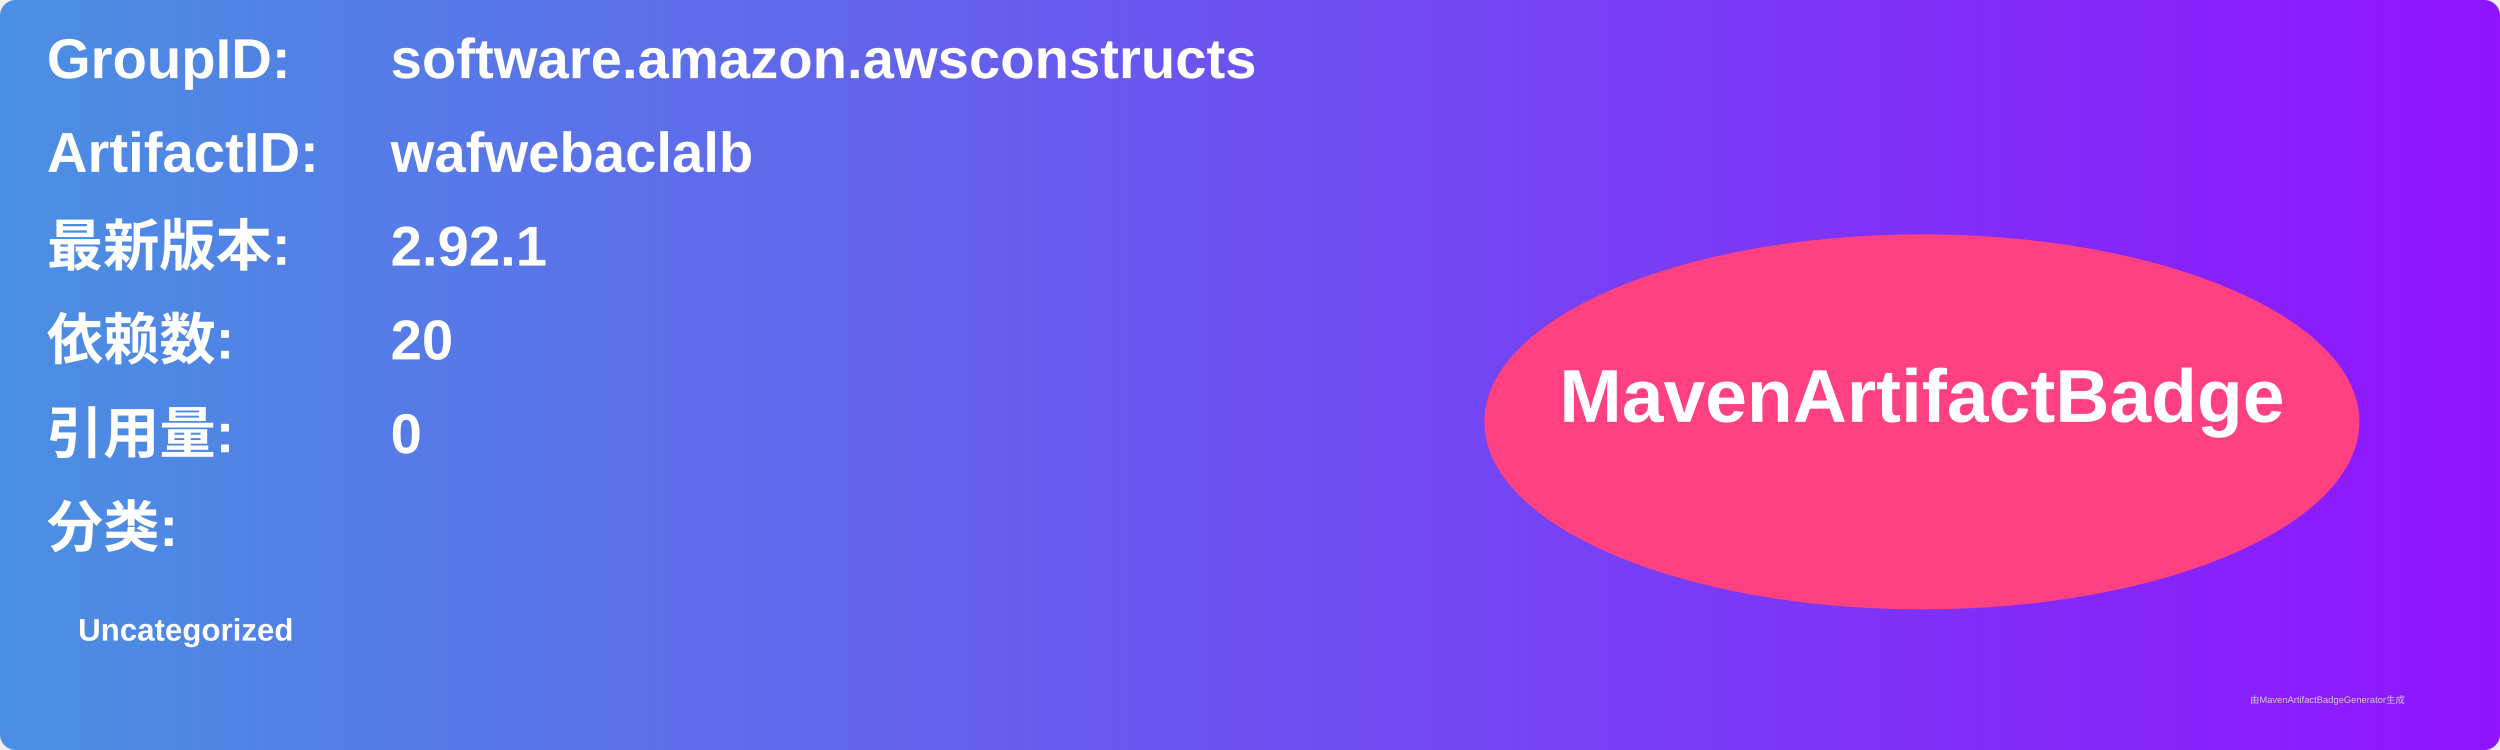
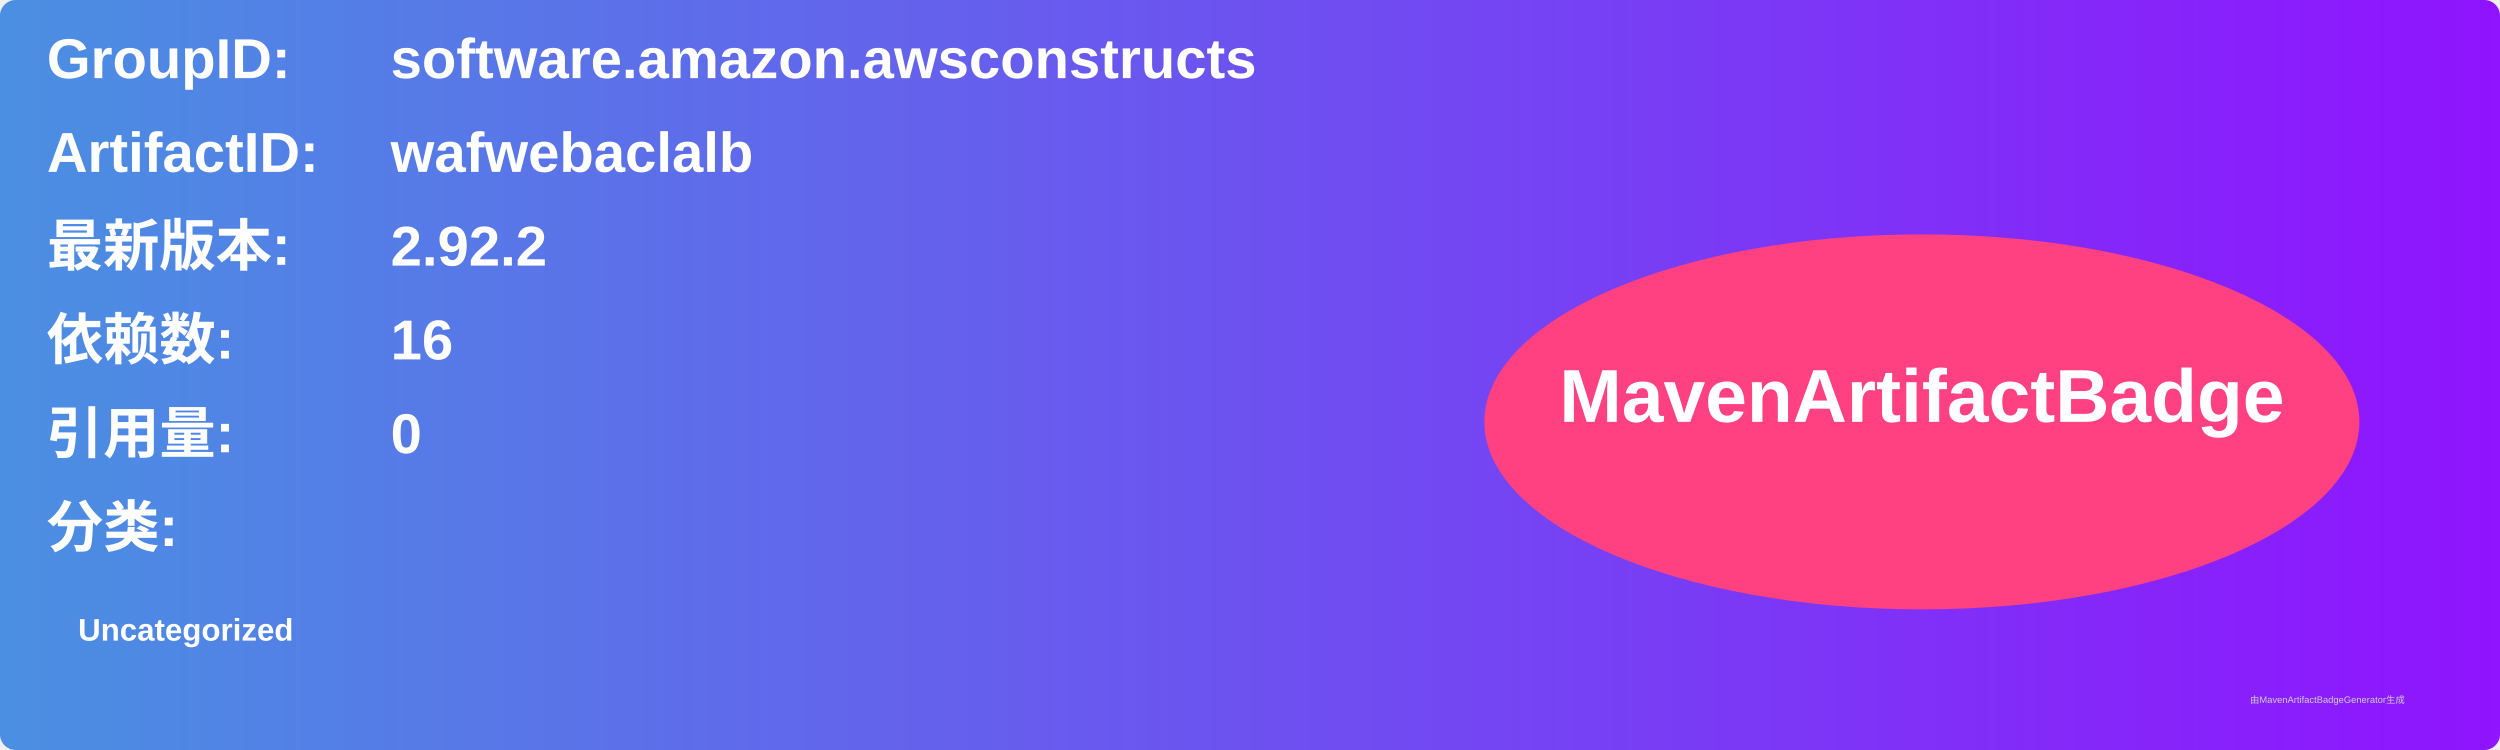
<svg xmlns="http://www.w3.org/2000/svg" width="800" height="240" viewBox="0 0 800 240">
  <linearGradient id="grad" x1="0%" y1="0%" x2="100%" y2="0%">
    <stop offset="0%" stop-color="#4a90e2" />
    <stop offset="100%" stop-color="#9013fe" />
  </linearGradient>
  <rect width="100%" height="100%" rx="5" ry="5" fill="url(#grad)" />
  <g transform="translate(15, 15)">
    <text x="0" y="10" font-family="Arial" font-size="18" fill="white" font-weight="bold" width="260">GroupID:</text>
    <text x="110" y="10" font-family="Arial" font-size="18" fill="white" font-weight="bold" width="460">software.amazon.awsconstructs</text>
    <text x="0" y="40" font-family="Arial" font-size="18" fill="white" font-weight="bold" width="260">ArtifactID:</text>
    <text x="110" y="40" font-family="Arial" font-size="18" fill="white" font-weight="bold" width="460">wafwebaclalb</text>
    <text x="0" y="70" font-family="Arial" font-size="18" fill="white" font-weight="bold">最新版本:</text>
    <text x="110" y="70" font-family="Arial" font-size="18" fill="white" font-weight="bold">
-       <tspan font-weight="bold">2.92.1</tspan>
+       <tspan font-weight="bold">2.92.2</tspan>
    </text>
    <text x="0" y="100" font-family="Arial" font-size="18" fill="white" font-weight="bold">依赖数: </text>
    <text x="110" y="100" font-family="Arial" font-size="18" fill="white">
-       <tspan font-weight="bold">20</tspan>
+       <tspan font-weight="bold">16</tspan>
    </text>
    <text x="0" y="130" font-family="Arial" font-size="18" fill="white" font-weight="bold">引用量: </text>
    <text x="110" y="130" font-family="Arial" font-size="18" fill="white">
      <tspan font-weight="bold">0</tspan>
    </text>
    <text x="0" y="160" font-family="Arial" font-size="18" fill="white" font-weight="bold">分类:</text>
    <text x="10" y="190" font-family="Arial" font-size="10" fill="white">
      <tspan font-weight="bold">Uncategorized</tspan>
    </text>
    <ellipse cx="600" cy="120" rx="140" ry="60" fill="#ff4081" />
    <text x="600" y="120" text-anchor="middle" font-family="Arial" font-size="24" fill="white" font-weight="bold">MavenArtifactBadge</text>
  </g>
  <text x="720" y="225" font-family="Arial" font-size="3" fill="#d0d0d0">由MavenArtifactBadgeGenerator生成</text>
</svg>
